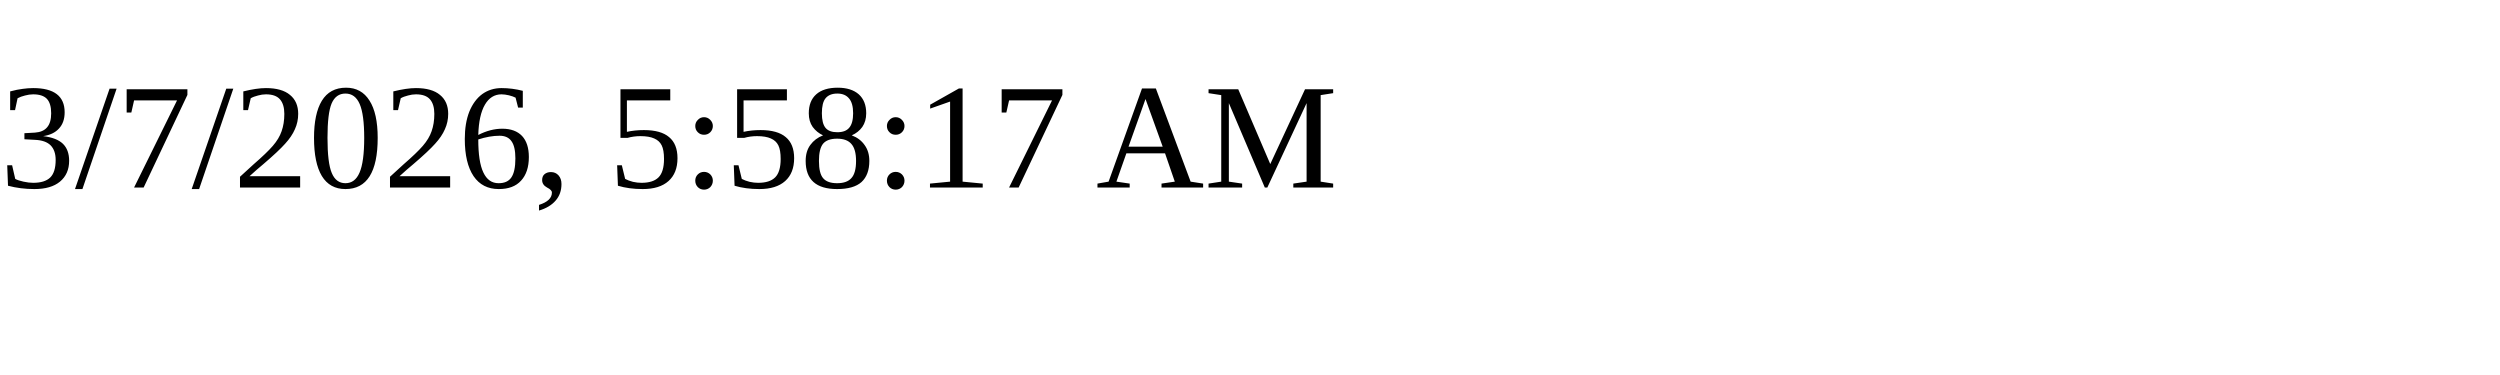
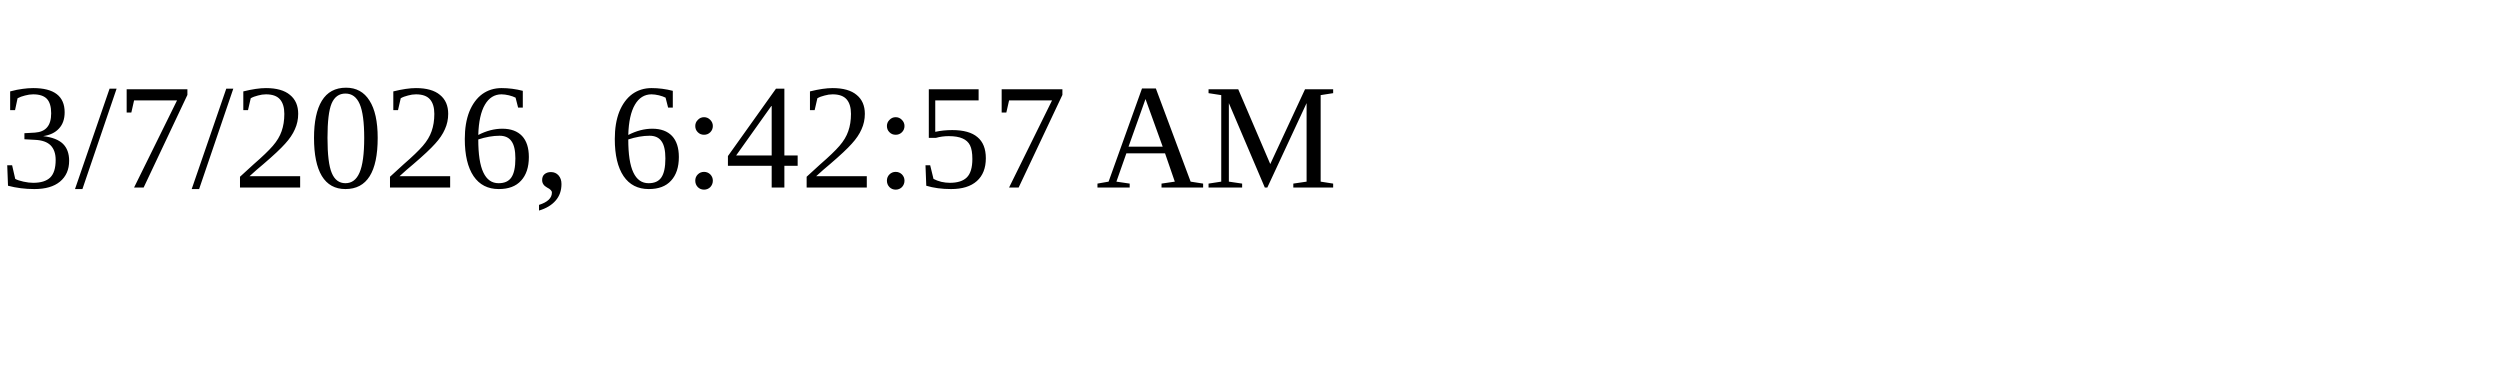
<svg xmlns="http://www.w3.org/2000/svg" height="30" width="200">
-   <text x="0" y="15">3/7/2026, 5:58:17 AM</text>
+   <text x="0" y="15">3/7/2026, 6:42:57 AM</text>
</svg>
